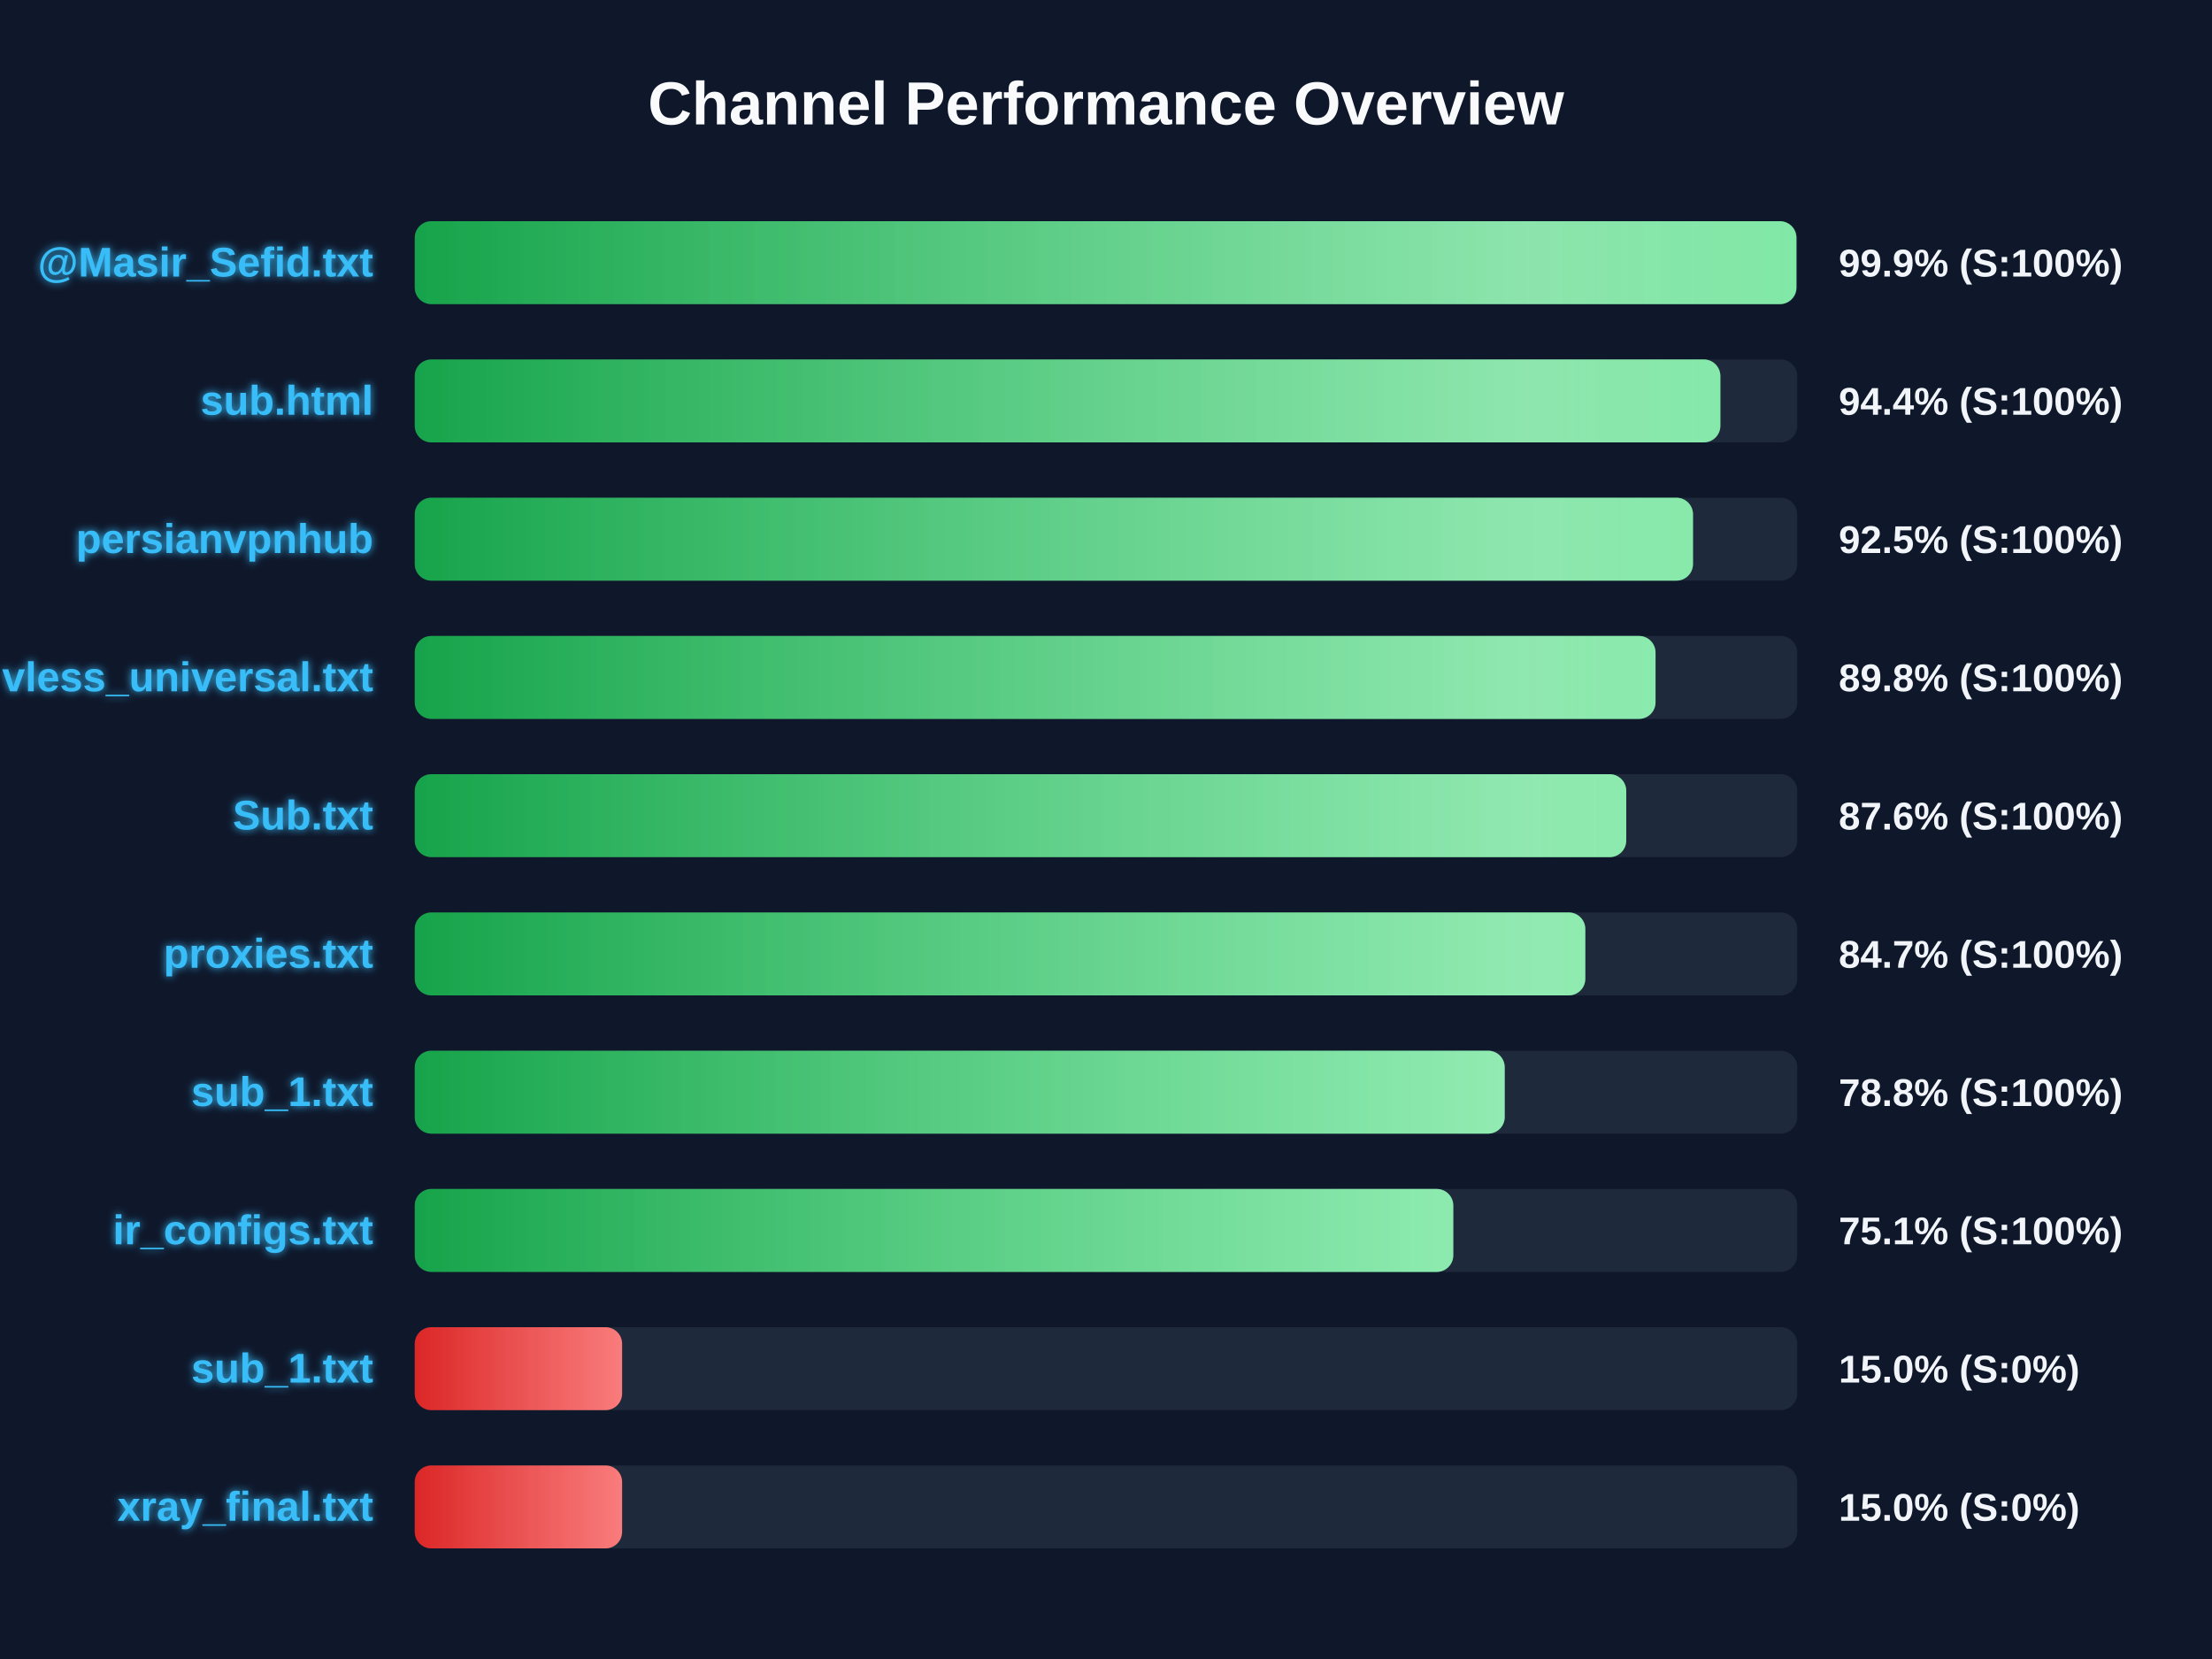
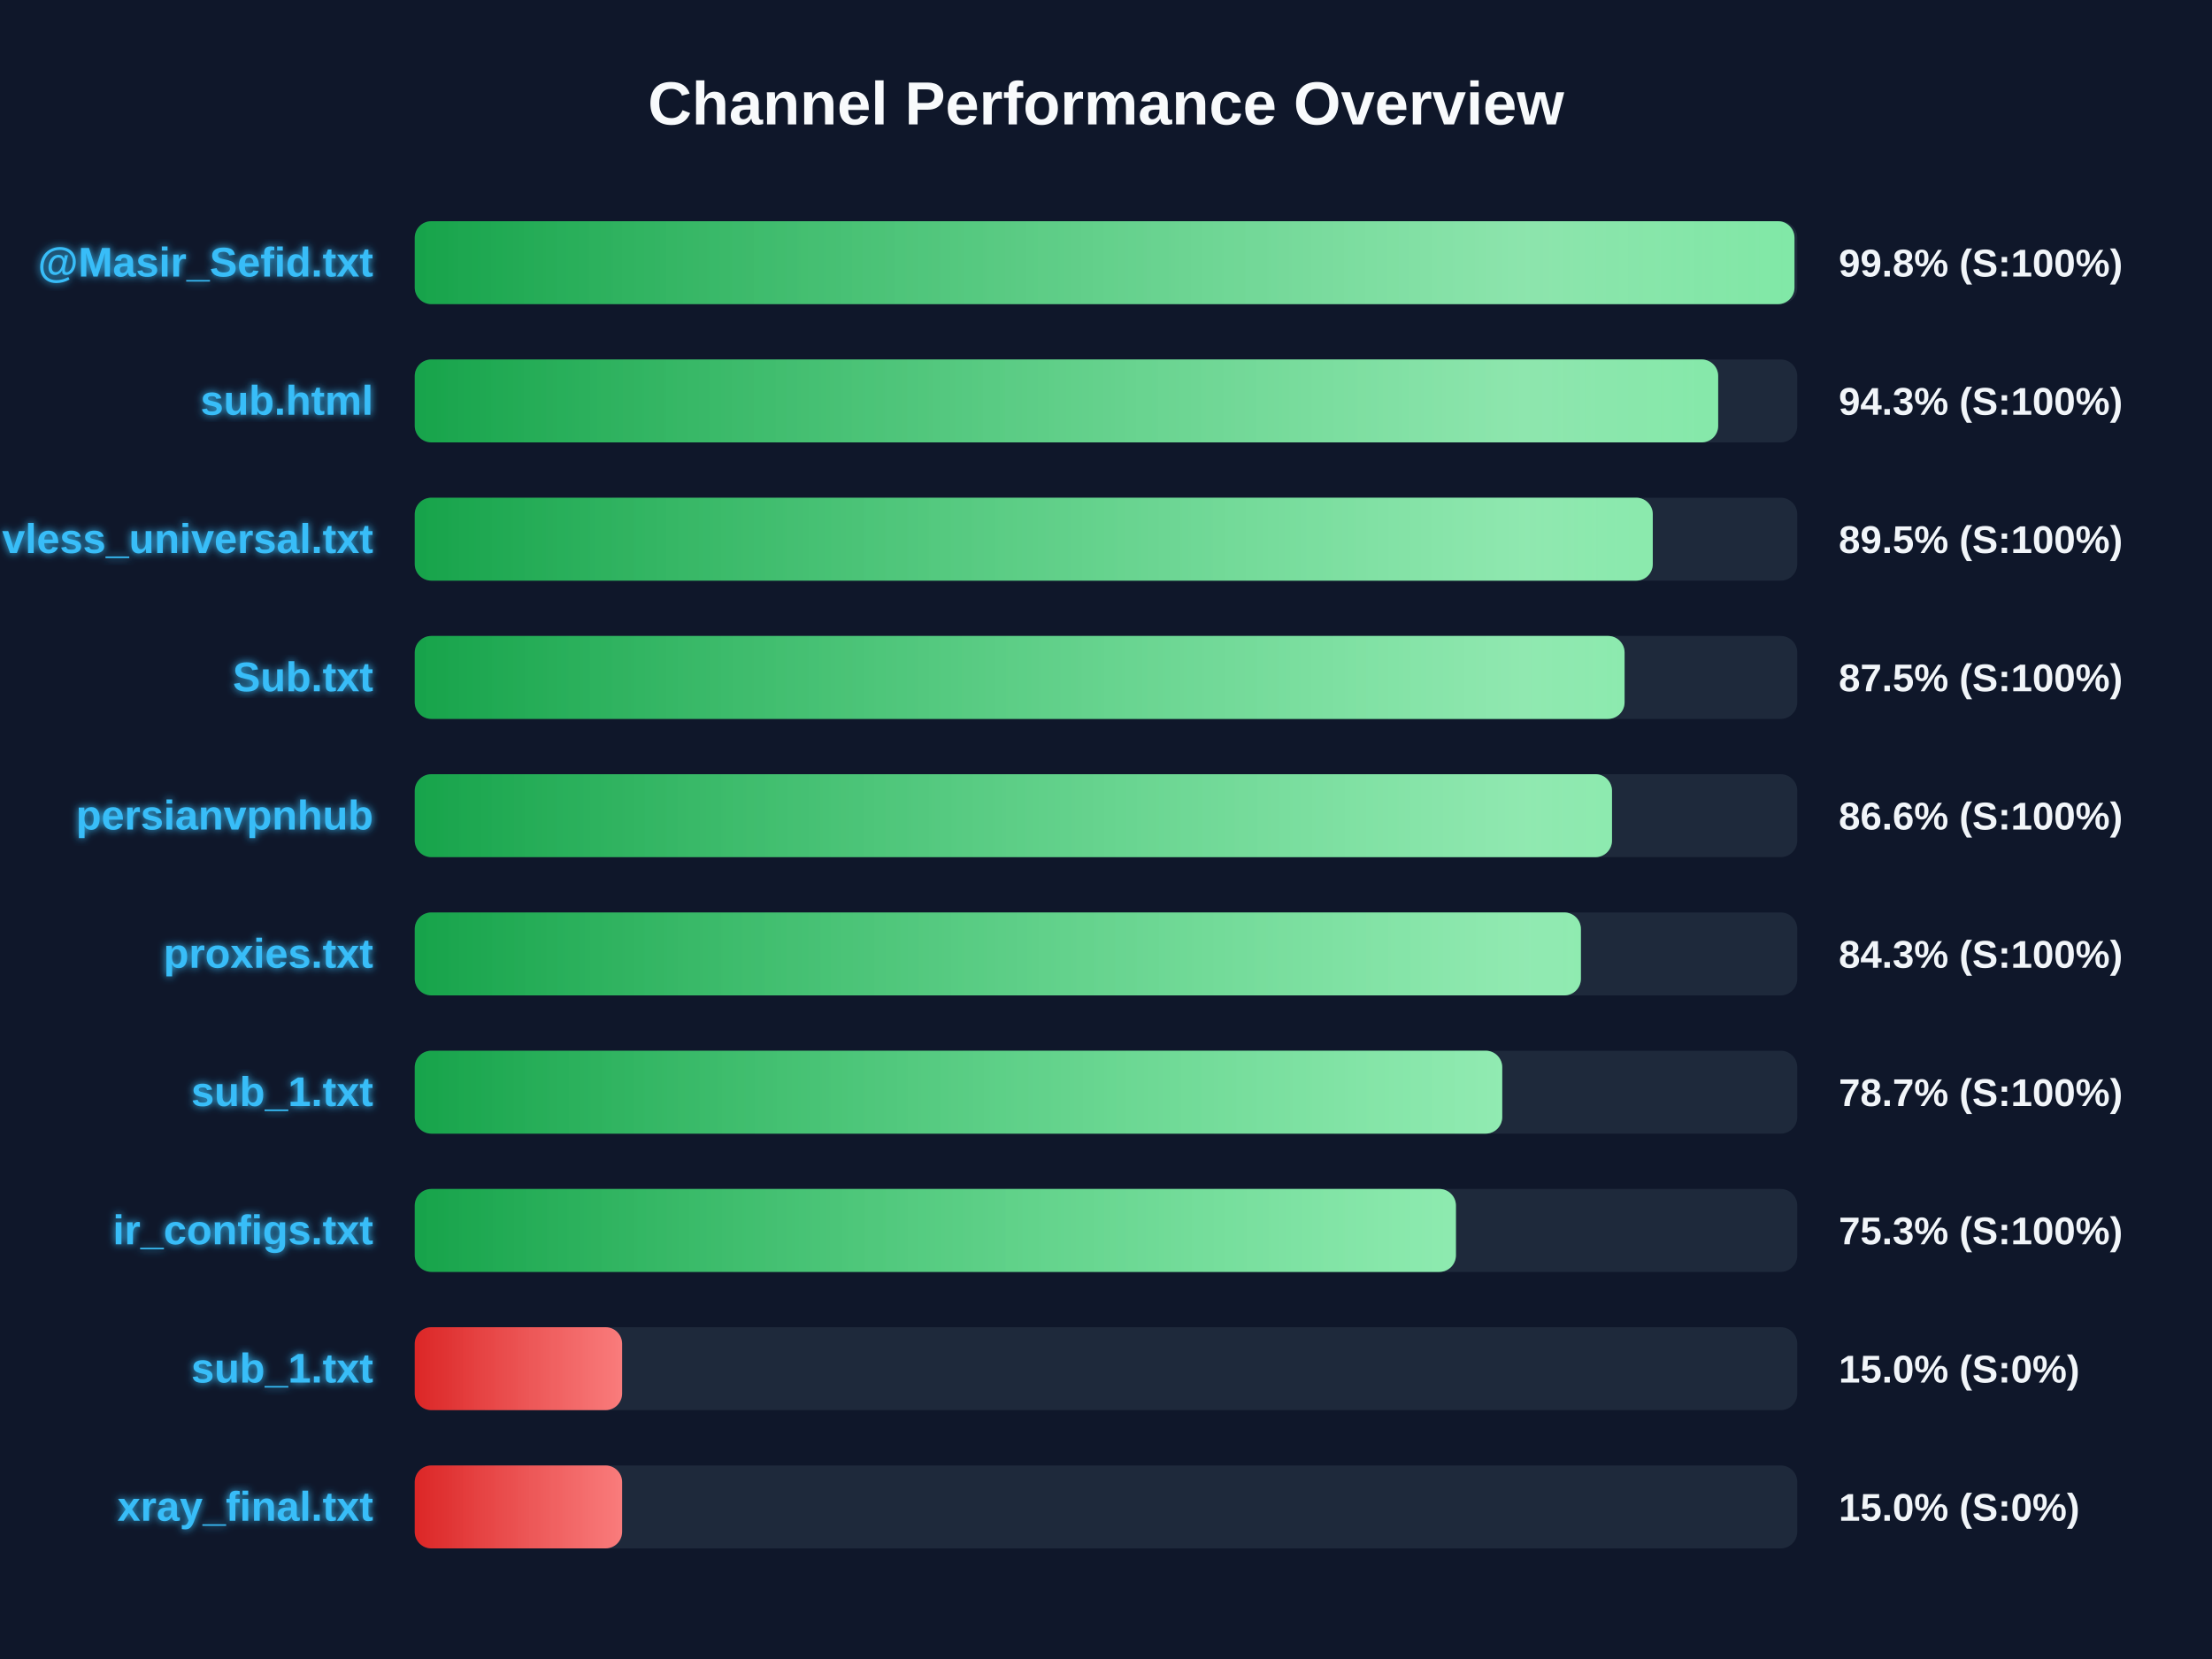
<svg xmlns="http://www.w3.org/2000/svg" width="800" height="600" version="1.1">
  <defs>
    <linearGradient id="grad-green" x1="0%" y1="0%" x2="100%" y2="0%">
      <stop offset="0%" stop-color="#16a34a" />
      <stop offset="100%" stop-color="#4ade80" />
    </linearGradient>
    <linearGradient id="grad-yellow" x1="0%" y1="0%" x2="100%" y2="0%">
      <stop offset="0%" stop-color="#ca8a04" />
      <stop offset="100%" stop-color="#fde047" />
    </linearGradient>
    <linearGradient id="grad-red" x1="0%" y1="0%" x2="100%" y2="0%">
      <stop offset="0%" stop-color="#dc2626" />
      <stop offset="100%" stop-color="#f87171" />
    </linearGradient>
    <linearGradient id="shimmer" x1="0%" y1="0%" x2="100%" y2="0%">
      <stop offset="0%" stop-color="rgba(255,255,255,0)" />
      <stop offset="50%" stop-color="rgba(255,255,255,0.4)" />
      <stop offset="100%" stop-color="rgba(255,255,255,0)" />
    </linearGradient>
    <filter id="glow" x="-20%" y="-20%" width="140%" height="140%">
      <feGaussianBlur stdDeviation="1.5" result="blur" />
      <feComposite in="SourceGraphic" in2="blur" operator="over" />
    </filter>
  </defs>
  <style>
        .bg-rect { fill: #0f172a; }
        .title { font: bold 22px 'Segoe UI', Arial, sans-serif; fill: #f8fafc; }
        .row { font: bold 15px 'Segoe UI', Arial, sans-serif; fill: #38bdf8; filter: url(#glow); }
        .score { font: bold 14px 'Segoe UI', Arial, sans-serif; fill: #f1f5f9; }
        @keyframes shimmer-anim {
            0% { transform: translateX(-100%); }
            100% { transform: translateX(200%); }
        }
        .shimmer-rect {
            animation: shimmer-anim 2.5s infinite linear;
        }
    </style>
  <rect width="100%" height="100%" class="bg-rect" />
  <text x="400" y="45" text-anchor="middle" class="title">Channel Performance Overview</text>
  <rect x="150" y="80" width="500" height="30" fill="#1e293b" rx="6" />
  <clipPath id="clip-0">
-     <rect x="150" y="80" width="499.7" height="30" rx="6" />
+     <rect x="150" y="80" width="499.0" height="30" rx="6" />
  </clipPath>
-   <rect x="150" y="80" width="499.7" height="30" fill="url(#grad-green)" rx="6" />
+   <rect x="150" y="80" width="499.0" height="30" fill="url(#grad-green)" rx="6" />
  <g clip-path="url(#clip-0)">
    <rect x="150" y="80" width="100%" height="30" fill="url(#shimmer)" class="shimmer-rect" />
  </g>
  <text x="135" y="100" text-anchor="end" class="row">@Masir_Sefid.txt</text>
-   <text x="665" y="100" text-anchor="start" class="score">99.9% (S:100%)</text>
+   <text x="665" y="100" text-anchor="start" class="score">99.8% (S:100%)</text>
  <rect x="150" y="130" width="500" height="30" fill="#1e293b" rx="6" />
  <clipPath id="clip-1">
-     <rect x="150" y="130" width="472.2" height="30" rx="6" />
+     <rect x="150" y="130" width="471.4" height="30" rx="6" />
  </clipPath>
-   <rect x="150" y="130" width="472.2" height="30" fill="url(#grad-green)" rx="6" />
+   <rect x="150" y="130" width="471.4" height="30" fill="url(#grad-green)" rx="6" />
  <g clip-path="url(#clip-1)">
    <rect x="150" y="130" width="100%" height="30" fill="url(#shimmer)" class="shimmer-rect" />
  </g>
  <text x="135" y="150" text-anchor="end" class="row">sub.html</text>
-   <text x="665" y="150" text-anchor="start" class="score">94.4% (S:100%)</text>
+   <text x="665" y="150" text-anchor="start" class="score">94.3% (S:100%)</text>
  <rect x="150" y="180" width="500" height="30" fill="#1e293b" rx="6" />
  <clipPath id="clip-2">
-     <rect x="150" y="180" width="462.3" height="30" rx="6" />
+     <rect x="150" y="180" width="447.75" height="30" rx="6" />
  </clipPath>
-   <rect x="150" y="180" width="462.3" height="30" fill="url(#grad-green)" rx="6" />
+   <rect x="150" y="180" width="447.75" height="30" fill="url(#grad-green)" rx="6" />
  <g clip-path="url(#clip-2)">
    <rect x="150" y="180" width="100%" height="30" fill="url(#shimmer)" class="shimmer-rect" />
  </g>
-   <text x="135" y="200" text-anchor="end" class="row">persianvpnhub</text>
-   <text x="665" y="200" text-anchor="start" class="score">92.5% (S:100%)</text>
+   <text x="135" y="200" text-anchor="end" class="row">vless_universal.txt</text>
+   <text x="665" y="200" text-anchor="start" class="score">89.5% (S:100%)</text>
  <rect x="150" y="230" width="500" height="30" fill="#1e293b" rx="6" />
  <clipPath id="clip-3">
-     <rect x="150" y="230" width="448.75" height="30" rx="6" />
+     <rect x="150" y="230" width="437.55" height="30" rx="6" />
  </clipPath>
-   <rect x="150" y="230" width="448.75" height="30" fill="url(#grad-green)" rx="6" />
+   <rect x="150" y="230" width="437.55" height="30" fill="url(#grad-green)" rx="6" />
  <g clip-path="url(#clip-3)">
    <rect x="150" y="230" width="100%" height="30" fill="url(#shimmer)" class="shimmer-rect" />
  </g>
-   <text x="135" y="250" text-anchor="end" class="row">vless_universal.txt</text>
-   <text x="665" y="250" text-anchor="start" class="score">89.8% (S:100%)</text>
+   <text x="135" y="250" text-anchor="end" class="row">Sub.txt</text>
+   <text x="665" y="250" text-anchor="start" class="score">87.5% (S:100%)</text>
  <rect x="150" y="280" width="500" height="30" fill="#1e293b" rx="6" />
  <clipPath id="clip-4">
-     <rect x="150" y="280" width="438.15" height="30" rx="6" />
+     <rect x="150" y="280" width="433.0" height="30" rx="6" />
  </clipPath>
-   <rect x="150" y="280" width="438.15" height="30" fill="url(#grad-green)" rx="6" />
+   <rect x="150" y="280" width="433.0" height="30" fill="url(#grad-green)" rx="6" />
  <g clip-path="url(#clip-4)">
    <rect x="150" y="280" width="100%" height="30" fill="url(#shimmer)" class="shimmer-rect" />
  </g>
-   <text x="135" y="300" text-anchor="end" class="row">Sub.txt</text>
-   <text x="665" y="300" text-anchor="start" class="score">87.6% (S:100%)</text>
+   <text x="135" y="300" text-anchor="end" class="row">persianvpnhub</text>
+   <text x="665" y="300" text-anchor="start" class="score">86.6% (S:100%)</text>
  <rect x="150" y="330" width="500" height="30" fill="#1e293b" rx="6" />
  <clipPath id="clip-5">
-     <rect x="150" y="330" width="423.35" height="30" rx="6" />
+     <rect x="150" y="330" width="421.75" height="30" rx="6" />
  </clipPath>
-   <rect x="150" y="330" width="423.35" height="30" fill="url(#grad-green)" rx="6" />
+   <rect x="150" y="330" width="421.75" height="30" fill="url(#grad-green)" rx="6" />
  <g clip-path="url(#clip-5)">
    <rect x="150" y="330" width="100%" height="30" fill="url(#shimmer)" class="shimmer-rect" />
  </g>
  <text x="135" y="350" text-anchor="end" class="row">proxies.txt</text>
-   <text x="665" y="350" text-anchor="start" class="score">84.7% (S:100%)</text>
+   <text x="665" y="350" text-anchor="start" class="score">84.3% (S:100%)</text>
  <rect x="150" y="380" width="500" height="30" fill="#1e293b" rx="6" />
  <clipPath id="clip-6">
-     <rect x="150" y="380" width="394.2" height="30" rx="6" />
+     <rect x="150" y="380" width="393.3" height="30" rx="6" />
  </clipPath>
-   <rect x="150" y="380" width="394.2" height="30" fill="url(#grad-green)" rx="6" />
+   <rect x="150" y="380" width="393.3" height="30" fill="url(#grad-green)" rx="6" />
  <g clip-path="url(#clip-6)">
    <rect x="150" y="380" width="100%" height="30" fill="url(#shimmer)" class="shimmer-rect" />
  </g>
  <text x="135" y="400" text-anchor="end" class="row">sub_1.txt</text>
-   <text x="665" y="400" text-anchor="start" class="score">78.8% (S:100%)</text>
+   <text x="665" y="400" text-anchor="start" class="score">78.7% (S:100%)</text>
  <rect x="150" y="430" width="500" height="30" fill="#1e293b" rx="6" />
  <clipPath id="clip-7">
-     <rect x="150" y="430" width="375.6" height="30" rx="6" />
+     <rect x="150" y="430" width="376.55" height="30" rx="6" />
  </clipPath>
-   <rect x="150" y="430" width="375.6" height="30" fill="url(#grad-green)" rx="6" />
+   <rect x="150" y="430" width="376.55" height="30" fill="url(#grad-green)" rx="6" />
  <g clip-path="url(#clip-7)">
    <rect x="150" y="430" width="100%" height="30" fill="url(#shimmer)" class="shimmer-rect" />
  </g>
  <text x="135" y="450" text-anchor="end" class="row">ir_configs.txt</text>
-   <text x="665" y="450" text-anchor="start" class="score">75.1% (S:100%)</text>
+   <text x="665" y="450" text-anchor="start" class="score">75.3% (S:100%)</text>
  <rect x="150" y="480" width="500" height="30" fill="#1e293b" rx="6" />
  <clipPath id="clip-8">
    <rect x="150" y="480" width="75.0" height="30" rx="6" />
  </clipPath>
  <rect x="150" y="480" width="75.0" height="30" fill="url(#grad-red)" rx="6" />
  <g clip-path="url(#clip-8)">
    <rect x="150" y="480" width="100%" height="30" fill="url(#shimmer)" class="shimmer-rect" />
  </g>
  <text x="135" y="500" text-anchor="end" class="row">sub_1.txt</text>
  <text x="665" y="500" text-anchor="start" class="score">15.0% (S:0%)</text>
  <rect x="150" y="530" width="500" height="30" fill="#1e293b" rx="6" />
  <clipPath id="clip-9">
    <rect x="150" y="530" width="75.0" height="30" rx="6" />
  </clipPath>
  <rect x="150" y="530" width="75.0" height="30" fill="url(#grad-red)" rx="6" />
  <g clip-path="url(#clip-9)">
    <rect x="150" y="530" width="100%" height="30" fill="url(#shimmer)" class="shimmer-rect" />
  </g>
  <text x="135" y="550" text-anchor="end" class="row">xray_final.txt</text>
  <text x="665" y="550" text-anchor="start" class="score">15.0% (S:0%)</text>
</svg>
